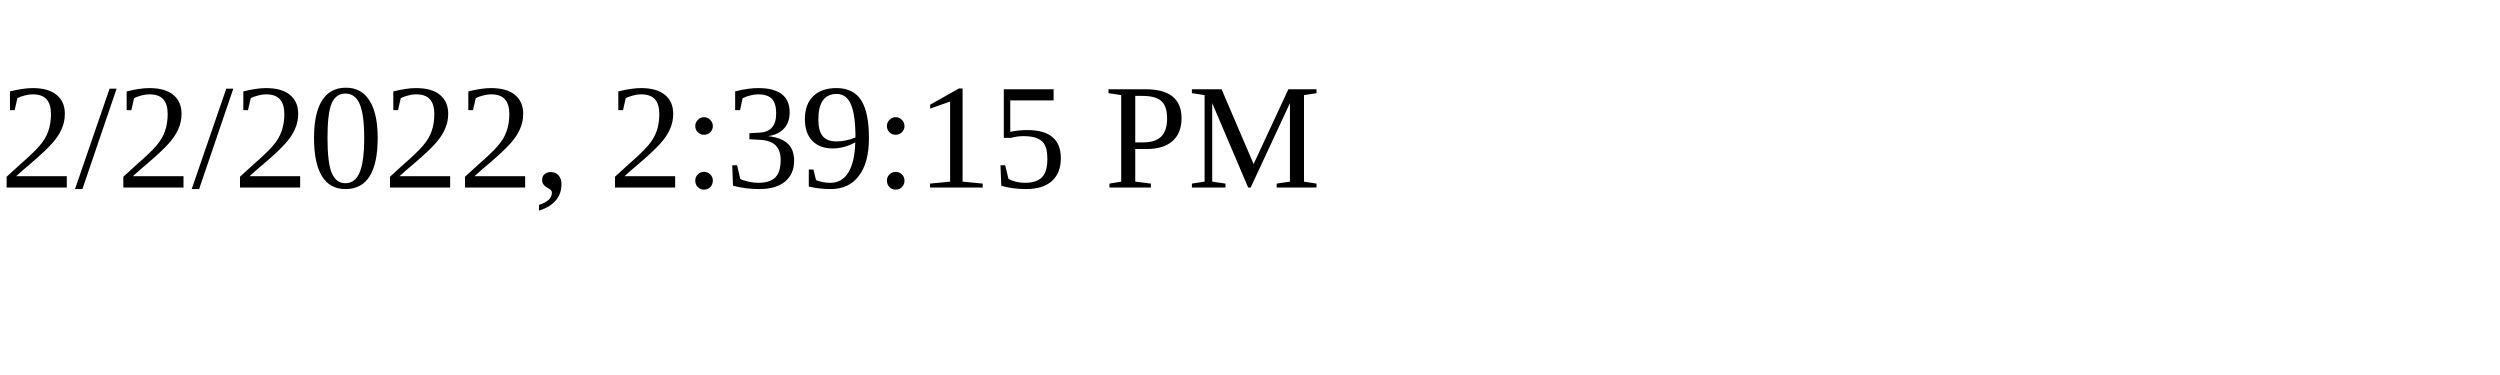
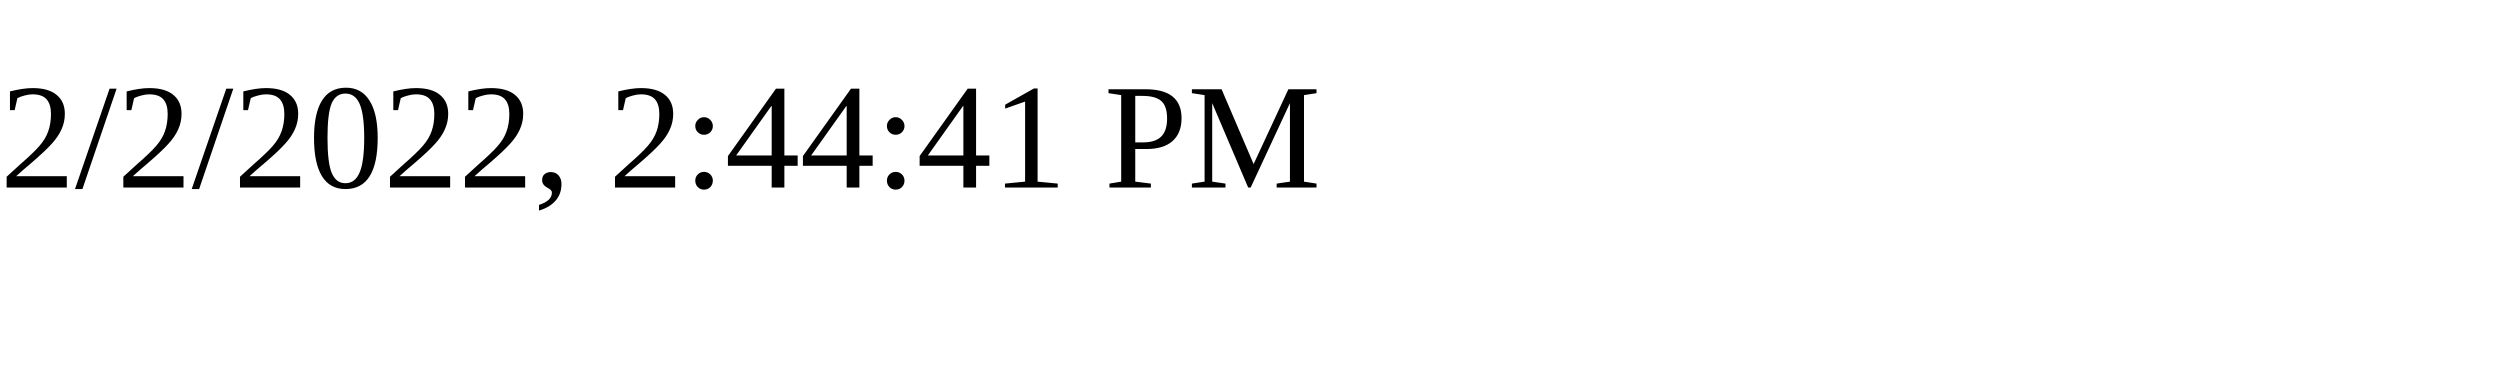
<svg xmlns="http://www.w3.org/2000/svg" height="30" width="200">
-   <text x="0" y="15">2/2/2022, 2:39:15 PM</text>
+   <text x="0" y="15">2/2/2022, 2:44:41 PM</text>
</svg>
